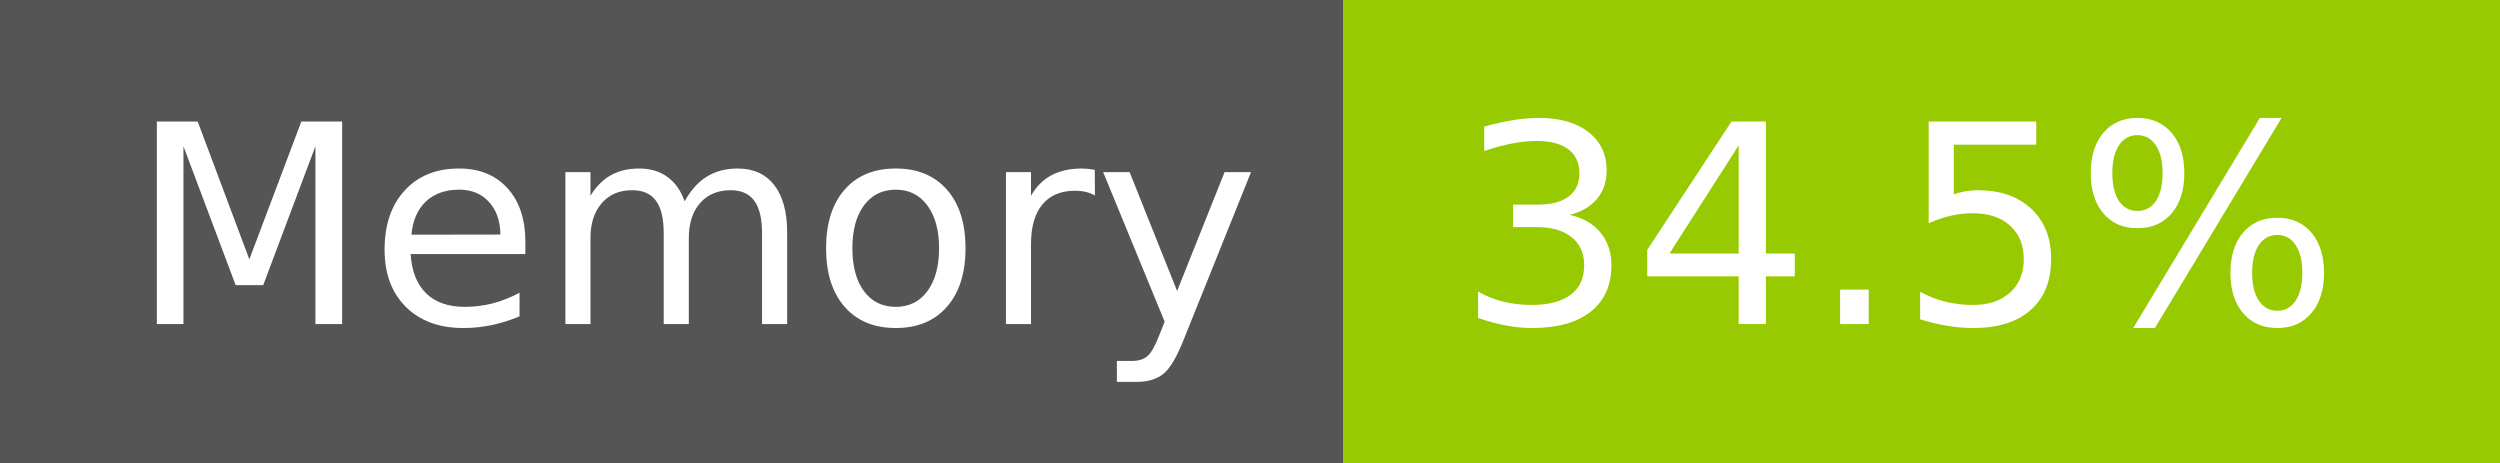
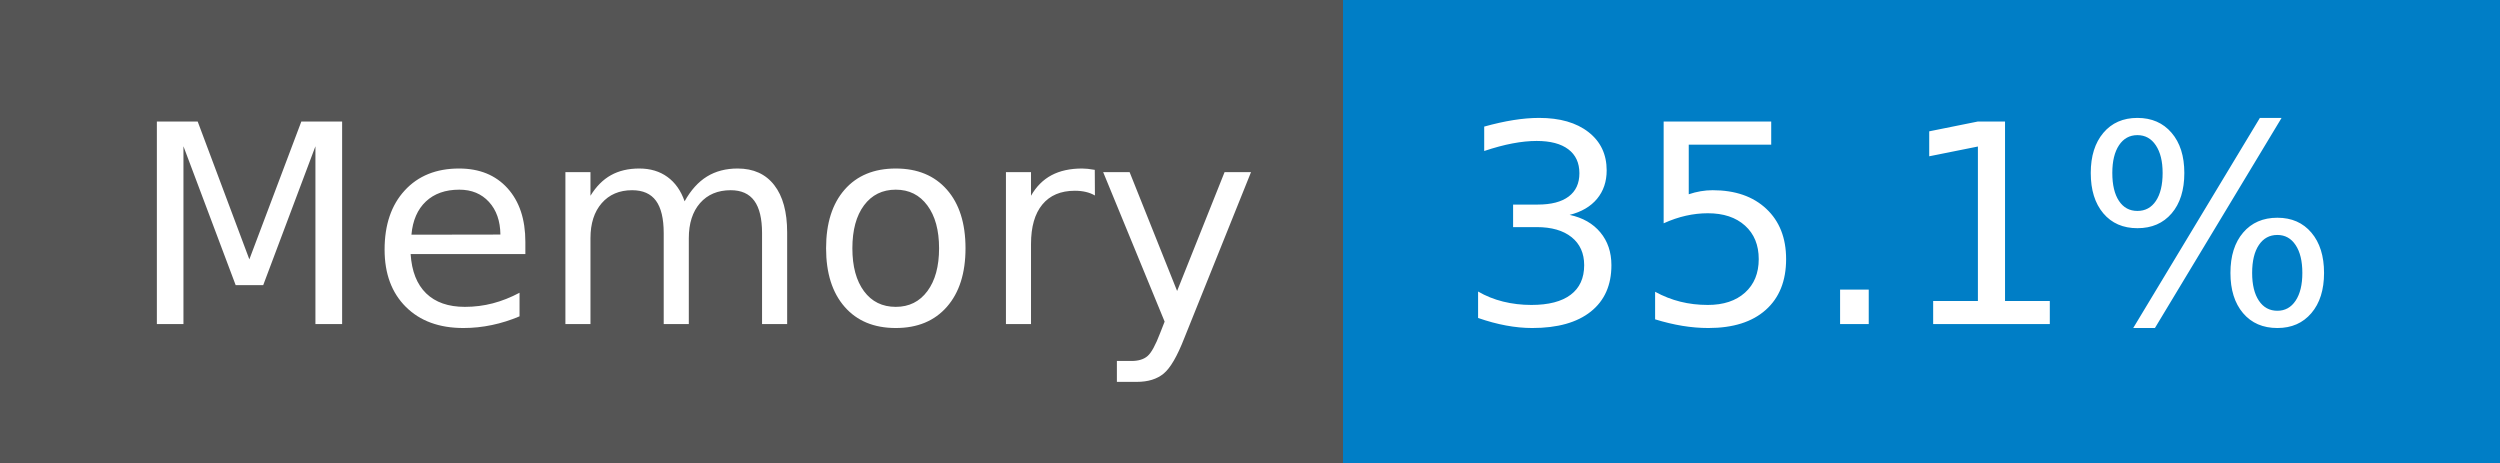
- <svg xmlns="http://www.w3.org/2000/svg" width="108" height="20" role="img" aria-label="Memory: 34.5%">
+ <svg xmlns="http://www.w3.org/2000/svg" width="108" height="20" role="img" aria-label="Memory: 35.1%">
  <g shape-rendering="crispEdges">
    <rect width="58" height="20" fill="#555" />
-     <rect x="58" width="50" height="20" fill="#97ca00" />
+     <rect x="58" width="50" height="20" fill="#007ec6" />
  </g>
  <g fill="#fff" text-anchor="middle" font-family="Verdana,Geneva,DejaVu Sans,sans-serif" text-rendering="geometricPrecision" font-size="120">
    <text x="300" y="140" transform="scale(.1)" fill="#fff" textLength="466">Memory</text>
-     <text x="820" y="140" transform="scale(.1)" fill="#fff" textLength="390">34.5%</text>
+     <text x="820" y="140" transform="scale(.1)" fill="#fff" textLength="390">35.1%</text>
  </g>
</svg>
